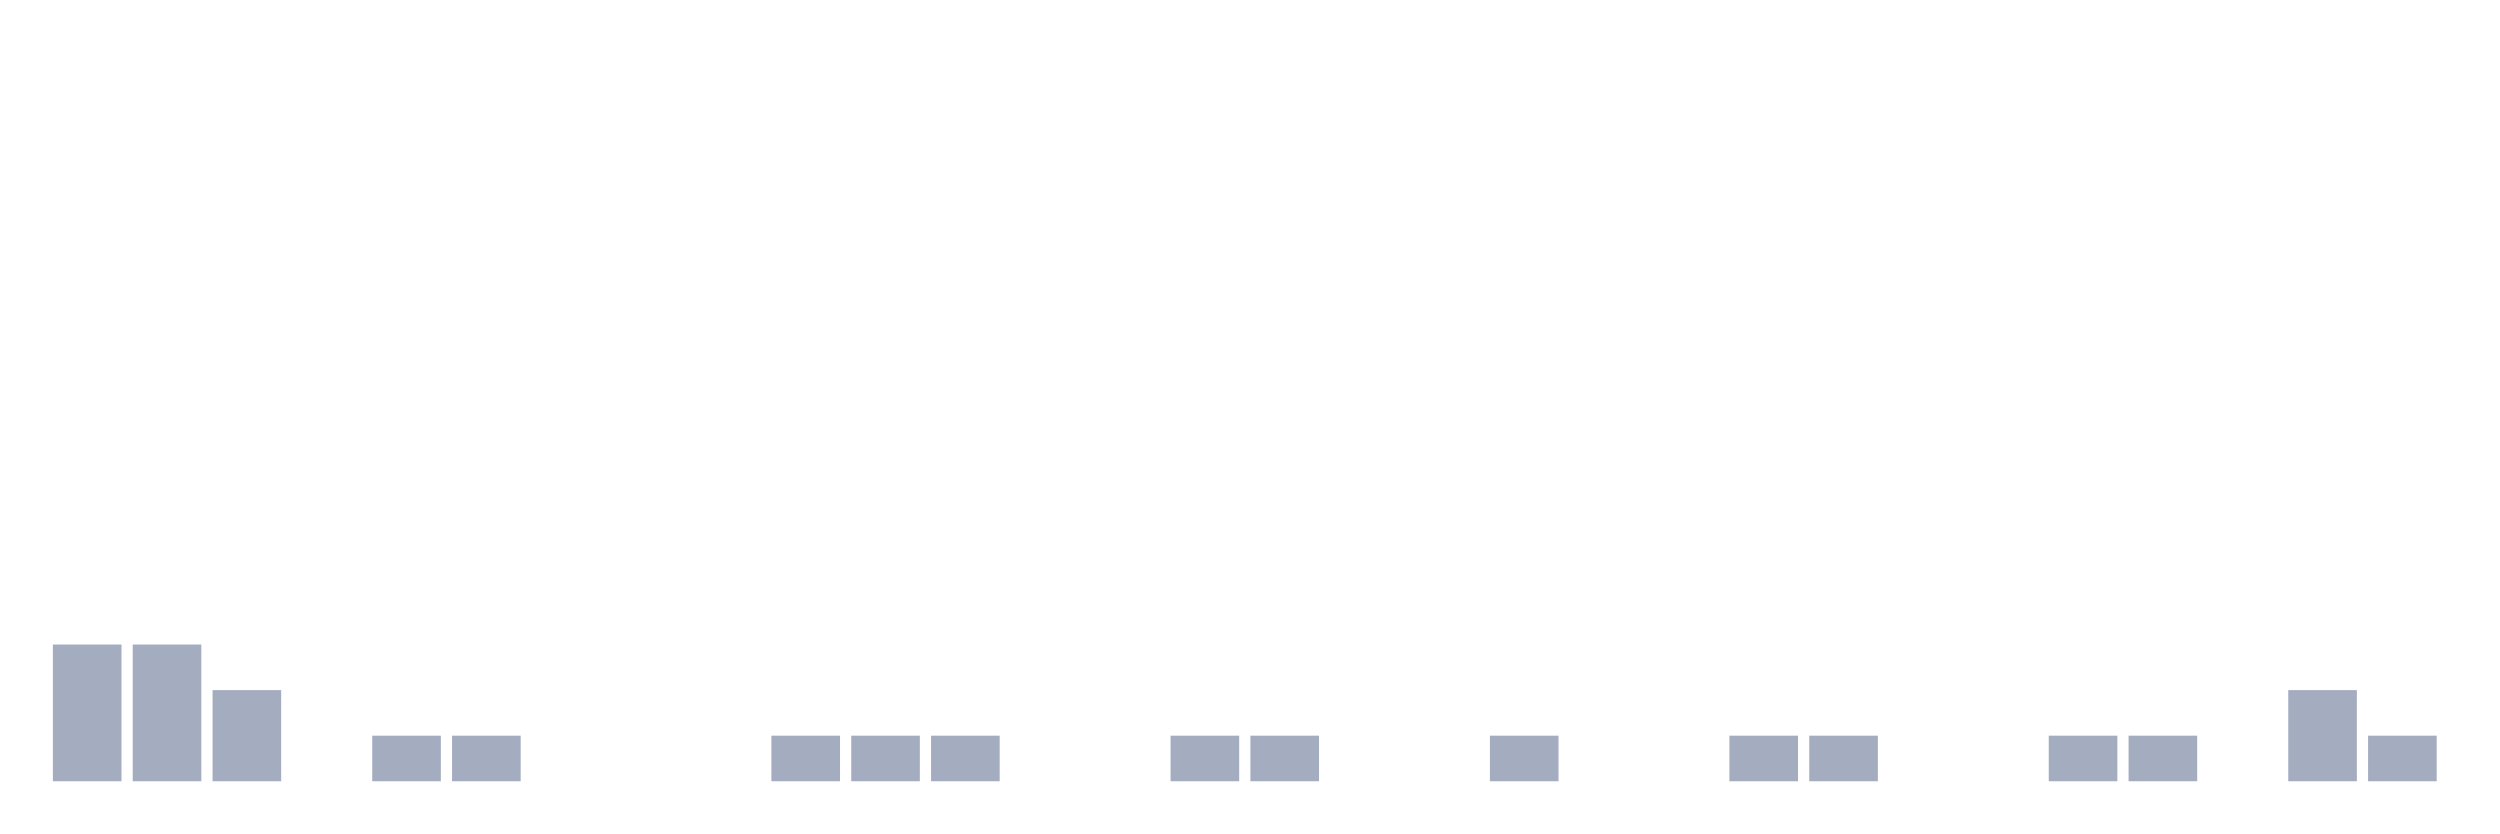
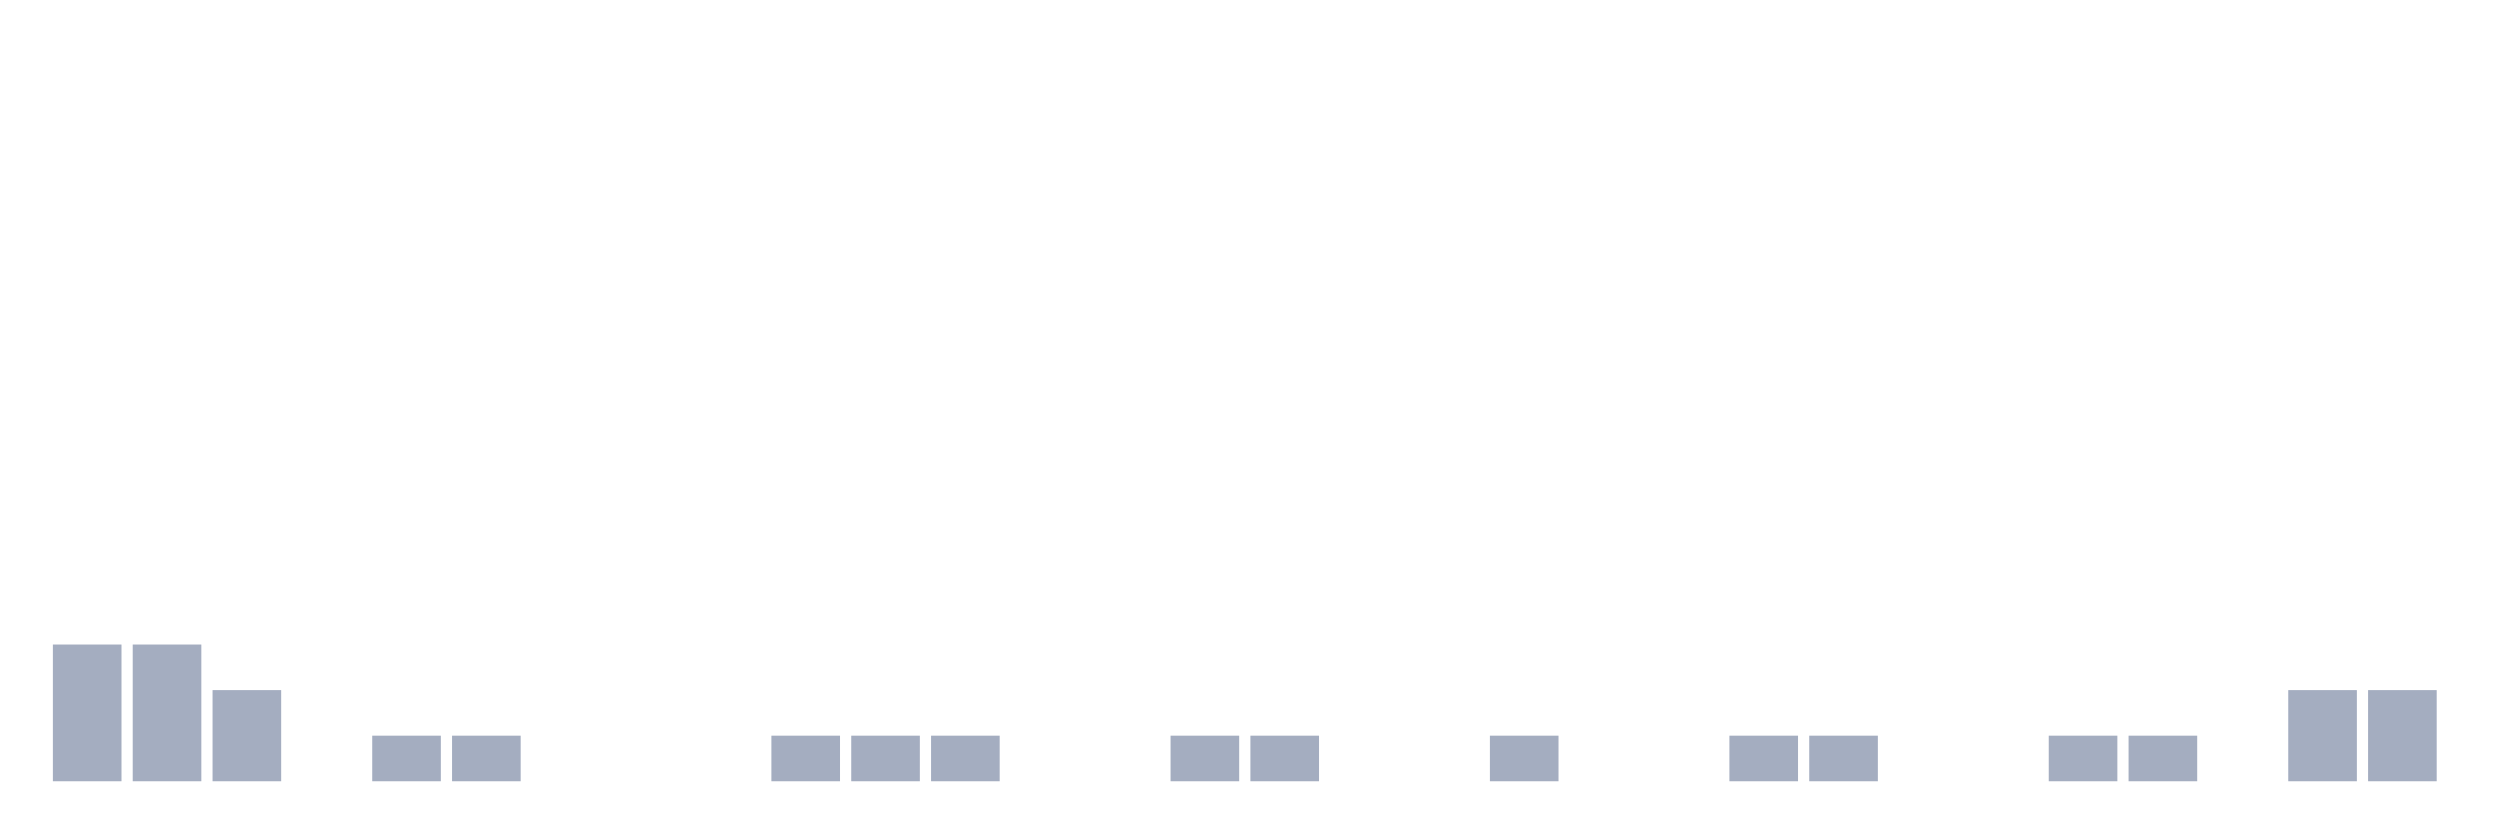
<svg xmlns="http://www.w3.org/2000/svg" viewBox="0 0 480 160">
  <g transform="translate(10,10)">
    <rect class="bar" x="0.153" width="13.175" y="113.75" height="26.25" fill="rgb(164,173,192)" />
    <rect class="bar" x="15.482" width="13.175" y="113.75" height="26.25" fill="rgb(164,173,192)" />
    <rect class="bar" x="30.81" width="13.175" y="122.5" height="17.5" fill="rgb(164,173,192)" />
    <rect class="bar" x="46.138" width="13.175" y="140" height="0" fill="rgb(164,173,192)" />
    <rect class="bar" x="61.466" width="13.175" y="131.25" height="8.75" fill="rgb(164,173,192)" />
    <rect class="bar" x="76.794" width="13.175" y="131.25" height="8.75" fill="rgb(164,173,192)" />
    <rect class="bar" x="92.123" width="13.175" y="140" height="0" fill="rgb(164,173,192)" />
    <rect class="bar" x="107.451" width="13.175" y="140" height="0" fill="rgb(164,173,192)" />
    <rect class="bar" x="122.779" width="13.175" y="140" height="0" fill="rgb(164,173,192)" />
    <rect class="bar" x="138.107" width="13.175" y="131.25" height="8.75" fill="rgb(164,173,192)" />
    <rect class="bar" x="153.436" width="13.175" y="131.25" height="8.75" fill="rgb(164,173,192)" />
    <rect class="bar" x="168.764" width="13.175" y="131.25" height="8.75" fill="rgb(164,173,192)" />
    <rect class="bar" x="184.092" width="13.175" y="140" height="0" fill="rgb(164,173,192)" />
    <rect class="bar" x="199.42" width="13.175" y="140" height="0" fill="rgb(164,173,192)" />
    <rect class="bar" x="214.748" width="13.175" y="131.25" height="8.75" fill="rgb(164,173,192)" />
    <rect class="bar" x="230.077" width="13.175" y="131.25" height="8.75" fill="rgb(164,173,192)" />
    <rect class="bar" x="245.405" width="13.175" y="140" height="0" fill="rgb(164,173,192)" />
    <rect class="bar" x="260.733" width="13.175" y="140" height="0" fill="rgb(164,173,192)" />
    <rect class="bar" x="276.061" width="13.175" y="131.25" height="8.75" fill="rgb(164,173,192)" />
    <rect class="bar" x="291.39" width="13.175" y="140" height="0" fill="rgb(164,173,192)" />
    <rect class="bar" x="306.718" width="13.175" y="140" height="0" fill="rgb(164,173,192)" />
    <rect class="bar" x="322.046" width="13.175" y="131.25" height="8.75" fill="rgb(164,173,192)" />
    <rect class="bar" x="337.374" width="13.175" y="131.25" height="8.75" fill="rgb(164,173,192)" />
    <rect class="bar" x="352.702" width="13.175" y="140" height="0" fill="rgb(164,173,192)" />
    <rect class="bar" x="368.031" width="13.175" y="140" height="0" fill="rgb(164,173,192)" />
    <rect class="bar" x="383.359" width="13.175" y="131.25" height="8.75" fill="rgb(164,173,192)" />
    <rect class="bar" x="398.687" width="13.175" y="131.25" height="8.75" fill="rgb(164,173,192)" />
    <rect class="bar" x="414.015" width="13.175" y="140" height="0" fill="rgb(164,173,192)" />
    <rect class="bar" x="429.344" width="13.175" y="122.5" height="17.5" fill="rgb(164,173,192)" />
-     <rect class="bar" x="444.672" width="13.175" y="131.25" height="8.75" fill="rgb(164,173,192)" />
+     <rect class="bar" x="444.672" width="13.175" y="122.5" height="17.5" fill="rgb(164,173,192)" />
  </g>
</svg>
